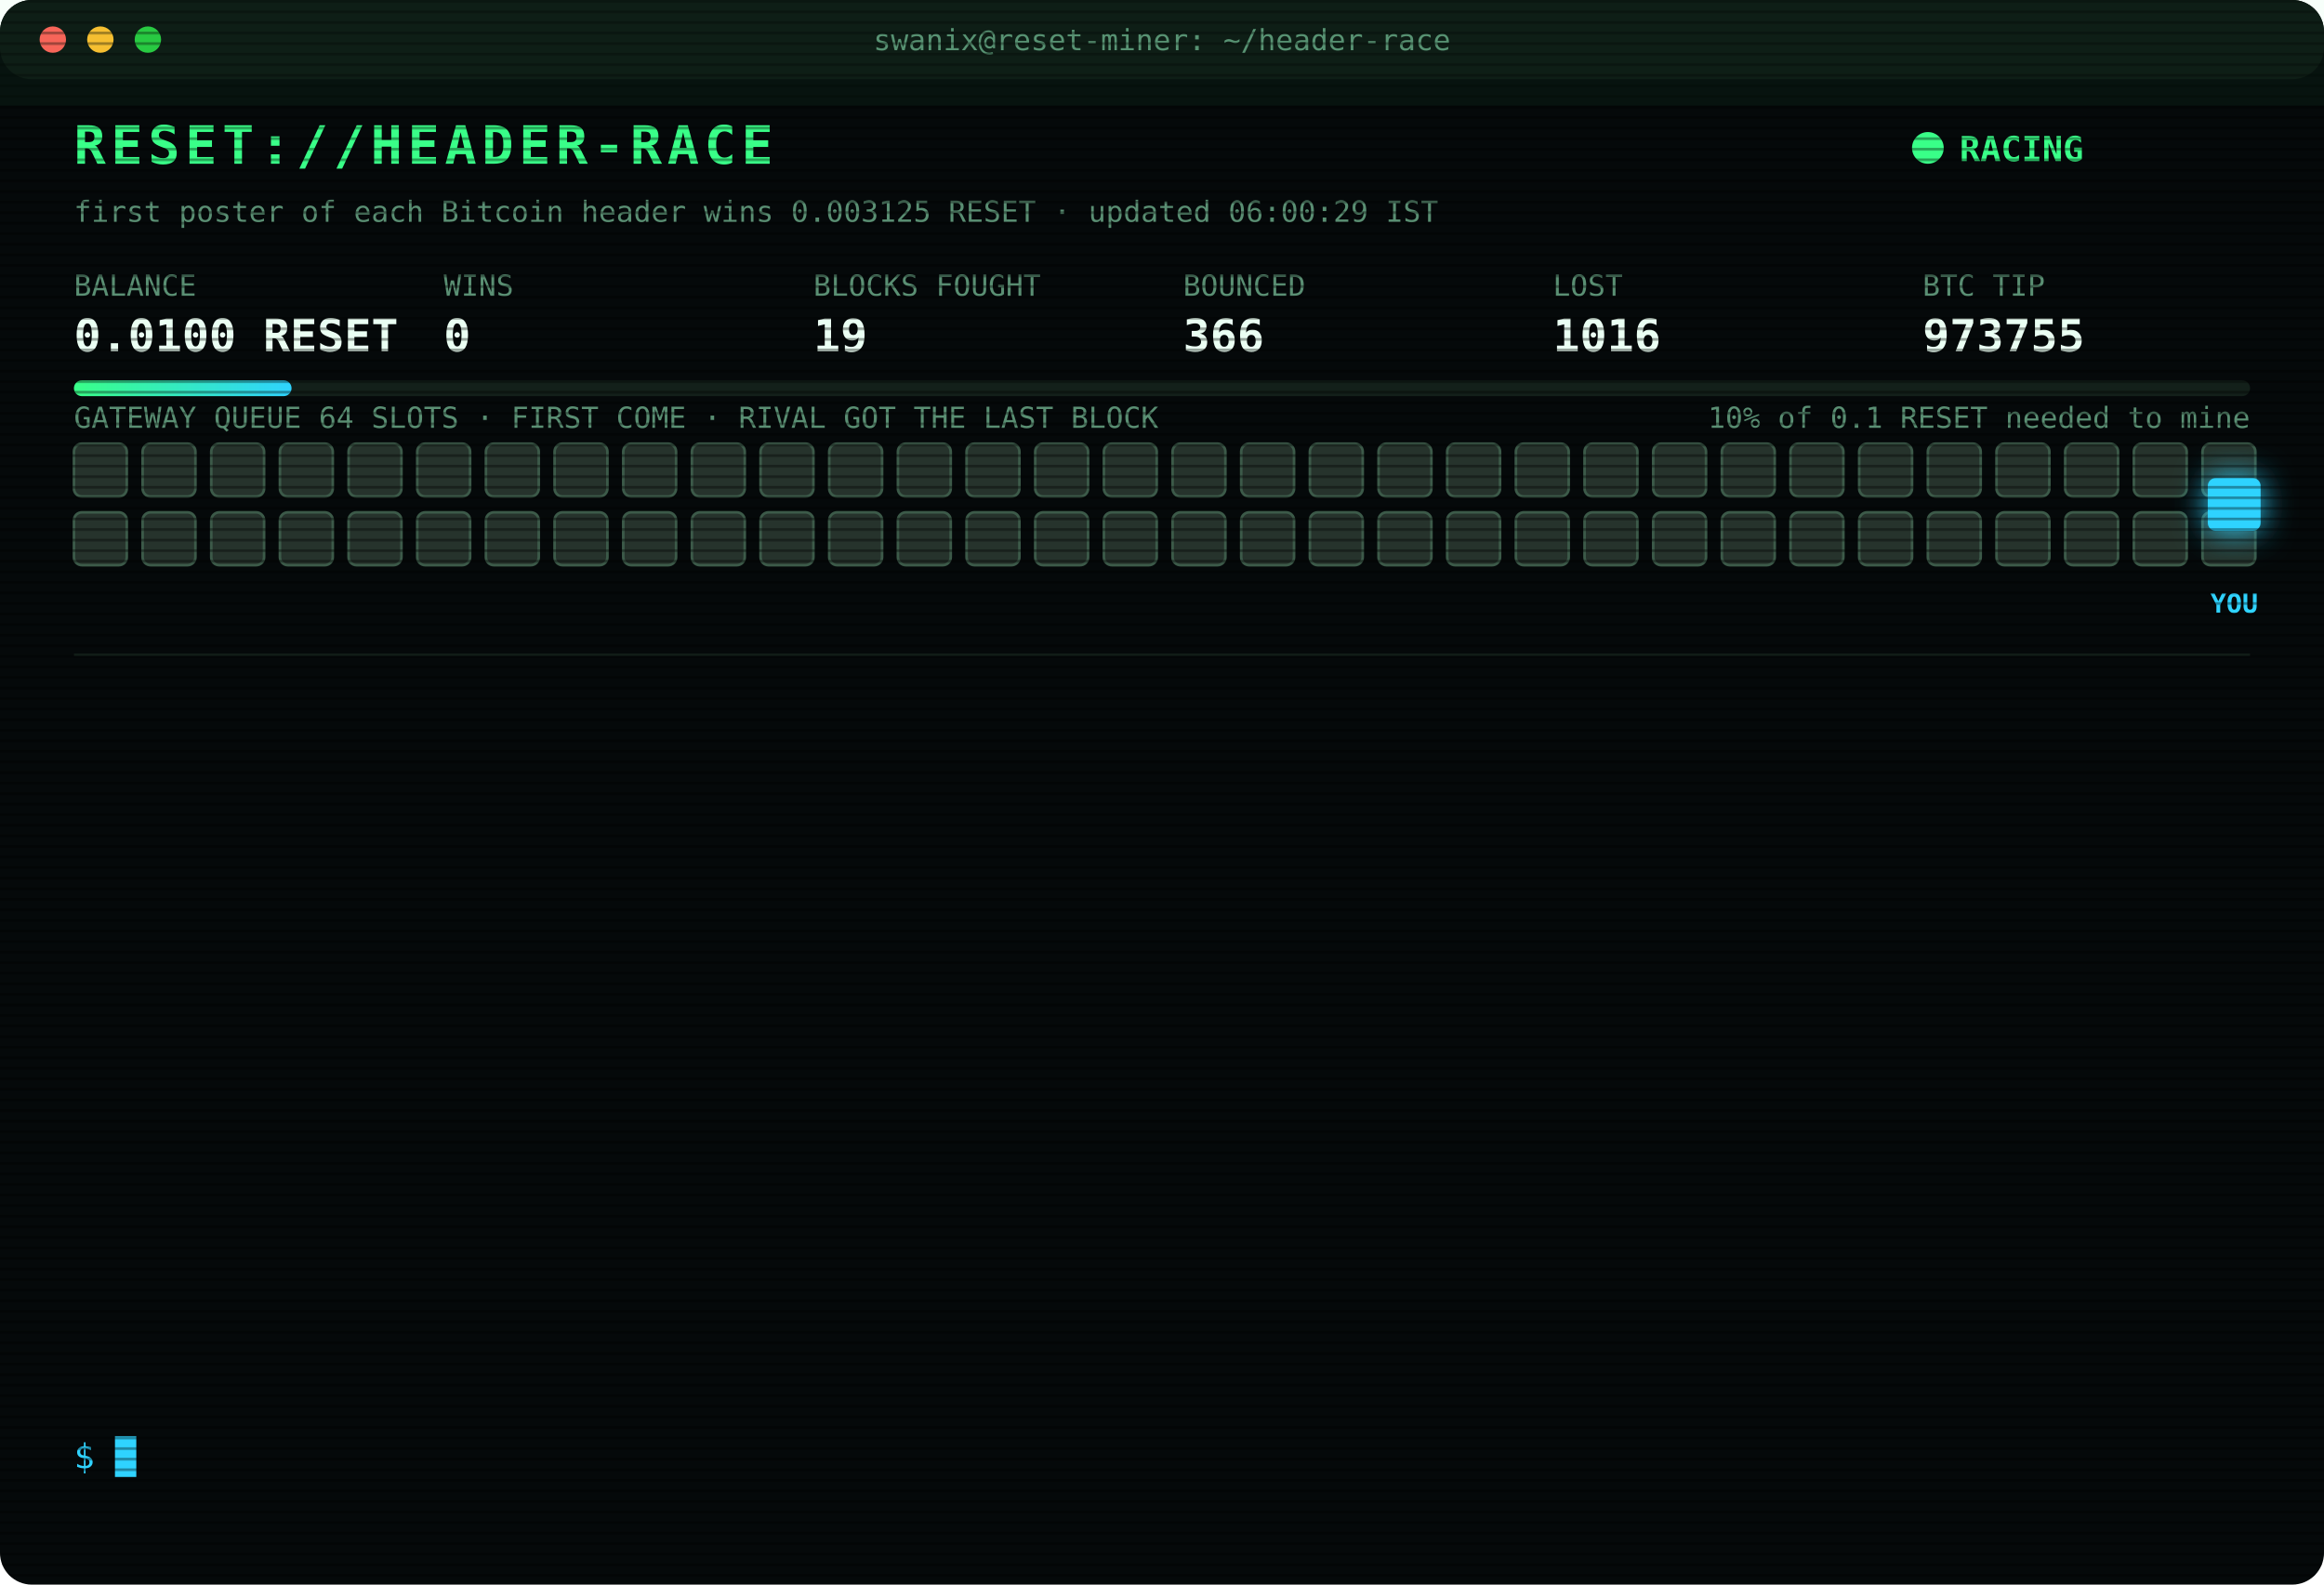
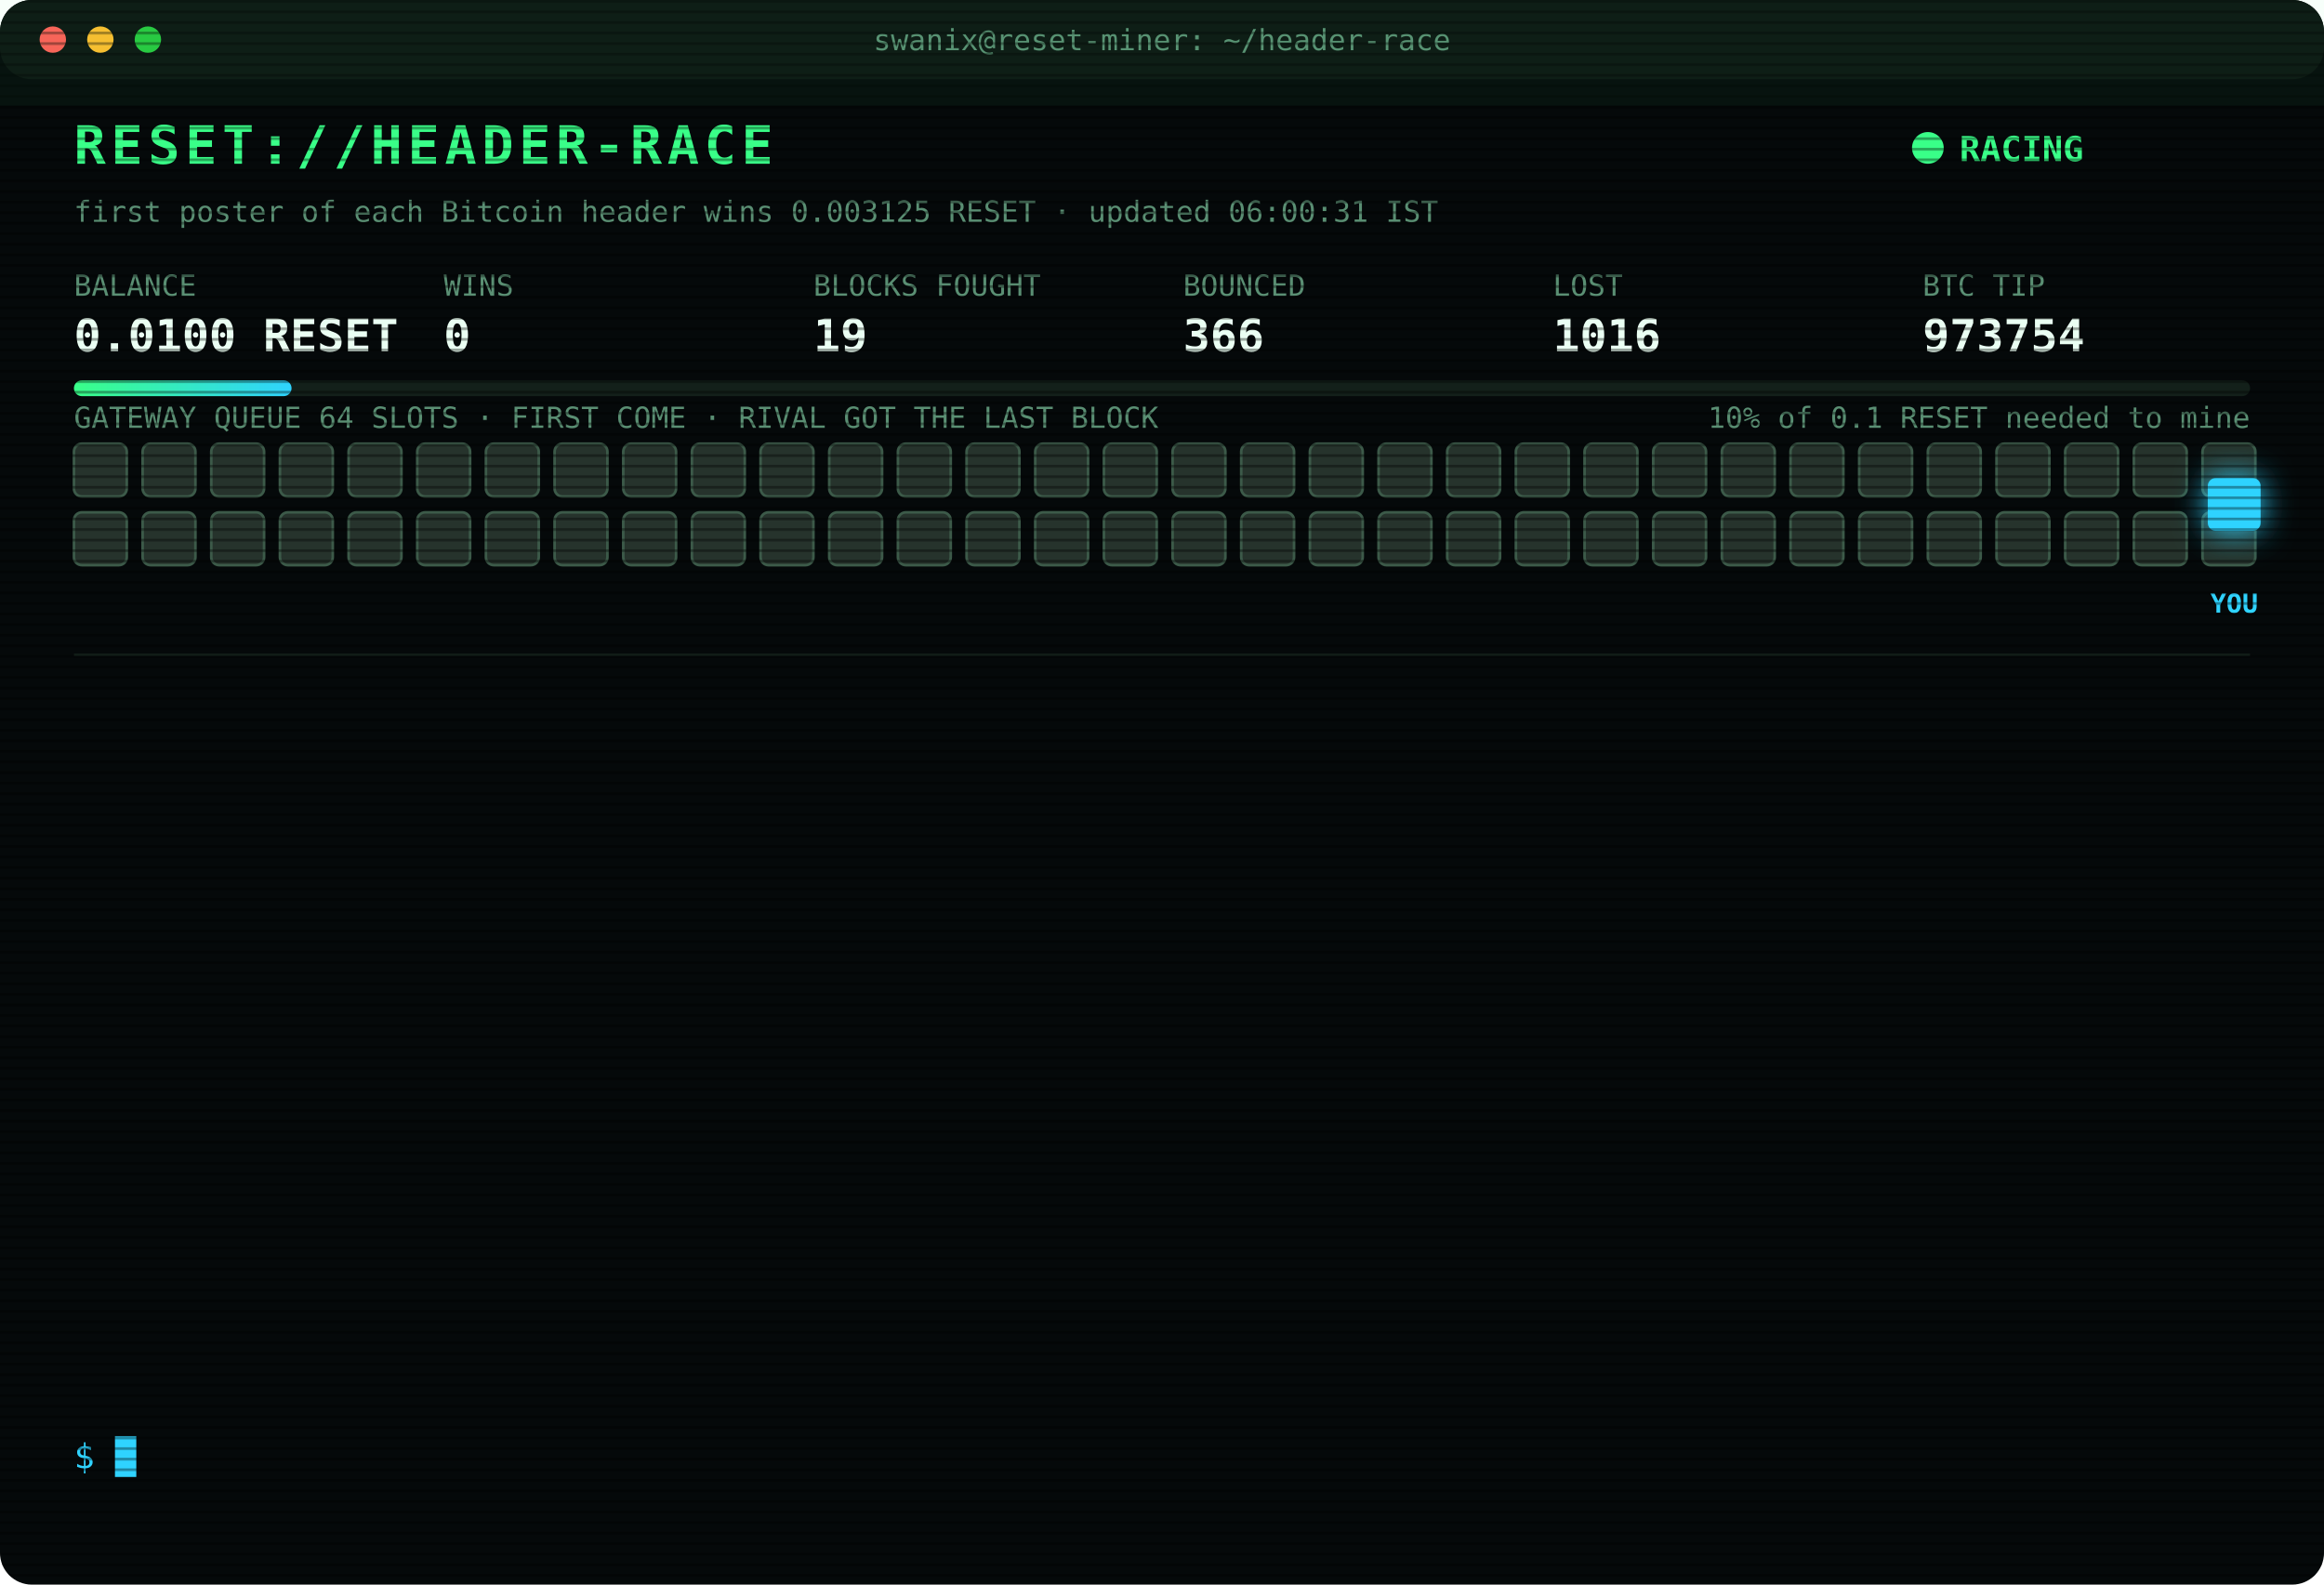
<svg xmlns="http://www.w3.org/2000/svg" width="880" height="600" viewBox="0 0 880 600" font-family="ui-monospace,SFMono-Regular,Menlo,Consolas,monospace">
  <style>
text{font-size:13px;fill:#7CFFB2}
.title{font-size:20px;font-weight:700;fill:#39FF88;letter-spacing:2px;animation:glitch 3s infinite steps(1)}
.sub{fill:#2fd3ff}.k{fill:#5a8f73;font-size:11px}.v{font-size:17px;font-weight:700;fill:#eafff3}
.ts{fill:#3f6b56}.boot{fill:#2fd3ff}.dim{fill:#5a8f73}.bad{fill:#ff4d6d}.warn{fill:#ffd23f}.mag{fill:#ff5cf0}.win{fill:#39FF88;font-weight:700}
.tag{font-size:10px;fill:#2fd3ff;font-weight:700}
.rival{fill:#26332c;stroke:#3c5a49;animation:jam 1.2s infinite alternate}
.idle{fill:#141c18;stroke:#22302a;animation:breathe 4s infinite}
.me{fill:#2fd3ff;filter:drop-shadow(0 0 6px #2fd3ff)}
.hover{animation:nudge 1.1s infinite ease-in-out}.bounce{animation:kick 1.4s infinite}
.ln{opacity:0;animation:in .4s forwards}
.cur{animation:blink 1s infinite steps(1)}
.scan{animation:scan 6s infinite linear}
.led{animation:blink 1.4s infinite}
@keyframes in{from{opacity:0;transform:translateX(-6px)}to{opacity:1;transform:none}}
@keyframes blink{50%{opacity:0}}
@keyframes jam{to{fill:#33463b}}
@keyframes breathe{50%{opacity:.4}}
@keyframes nudge{50%{transform:translateX(-10px)}}
@keyframes kick{0%,100%{transform:none}30%{transform:translateX(-14px)}55%{transform:translateX(10px) translateY(-6px)}}
@keyframes glitch{0%,92%{transform:none}93%{transform:translateX(2px);fill:#ff4d6d}95%{transform:translateX(-2px);fill:#2fd3ff}97%{transform:none}}
@keyframes scan{from{transform:translateY(-40px)}to{transform:translateY(600px)}}
</style>
  <defs>
    <pattern id="sl" width="4" height="4" patternUnits="userSpaceOnUse">
      <rect width="4" height="1" fill="#000" opacity=".35" />
    </pattern>
    <linearGradient id="bar">
      <stop offset="0" stop-color="#39FF88" />
      <stop offset="1" stop-color="#2fd3ff" />
    </linearGradient>
  </defs>
  <rect width="880" height="600" rx="12" fill="#05090a" />
  <rect width="880" height="30" rx="12" fill="#0d1512" />
  <circle cx="20" cy="15" r="5" fill="#ff5f57" />
  <circle cx="38" cy="15" r="5" fill="#febc2e" />
  <circle cx="56" cy="15" r="5" fill="#28c840" />
  <text x="440" y="19" text-anchor="middle" class="k">swanix@reset-miner: ~/header-race</text>
  <text x="28" y="62" class="title">RESET://HEADER-RACE</text>
  <circle class="led" cx="730" cy="56" r="6" fill="#39FF88" />
  <text x="742" y="61" class="win">RACING</text>
-   <text x="28" y="84" class="k">first poster of each Bitcoin header wins 0.003125 RESET · updated 06:00:29 IST</text>
+   <text x="28" y="84" class="k">first poster of each Bitcoin header wins 0.003125 RESET · updated 06:00:31 IST</text>
  <text x="28" y="112" class="k">BALANCE</text>
  <text x="28" y="133" class="v">0.0100 RESET</text>
  <text x="168" y="112" class="k">WINS</text>
  <text x="168" y="133" class="v">0</text>
  <text x="308" y="112" class="k">BLOCKS FOUGHT</text>
  <text x="308" y="133" class="v">19</text>
  <text x="448" y="112" class="k">BOUNCED</text>
  <text x="448" y="133" class="v">366</text>
  <text x="588" y="112" class="k">LOST</text>
  <text x="588" y="133" class="v">1016</text>
  <text x="728" y="112" class="k">BTC TIP</text>
-   <text x="728" y="133" class="v">973755</text>
+   <text x="728" y="133" class="v">973754</text>
  <rect x="28" y="144" width="824" height="6" rx="3" fill="#13201a" />
  <rect x="28" y="144" width="82.4" height="6" rx="3" fill="url(#bar)" />
  <text x="852" y="162" text-anchor="end" class="k">10% of 0.1 RESET needed to mine</text>
  <text x="28" y="162" class="k">GATEWAY QUEUE 64 SLOTS · FIRST COME · RIVAL GOT THE LAST BLOCK</text>
  <rect class="rival" x="28" y="168" width="20" height="20" rx="3" style="animation-delay:0.00s" />
  <rect class="rival" x="54" y="168" width="20" height="20" rx="3" style="animation-delay:0.05s" />
  <rect class="rival" x="80" y="168" width="20" height="20" rx="3" style="animation-delay:0.10s" />
  <rect class="rival" x="106" y="168" width="20" height="20" rx="3" style="animation-delay:0.15s" />
  <rect class="rival" x="132" y="168" width="20" height="20" rx="3" style="animation-delay:0.20s" />
  <rect class="rival" x="158" y="168" width="20" height="20" rx="3" style="animation-delay:0.25s" />
  <rect class="rival" x="184" y="168" width="20" height="20" rx="3" style="animation-delay:0.30s" />
  <rect class="rival" x="210" y="168" width="20" height="20" rx="3" style="animation-delay:0.35s" />
  <rect class="rival" x="236" y="168" width="20" height="20" rx="3" style="animation-delay:0.40s" />
  <rect class="rival" x="262" y="168" width="20" height="20" rx="3" style="animation-delay:0.45s" />
  <rect class="rival" x="288" y="168" width="20" height="20" rx="3" style="animation-delay:0.50s" />
  <rect class="rival" x="314" y="168" width="20" height="20" rx="3" style="animation-delay:0.55s" />
  <rect class="rival" x="340" y="168" width="20" height="20" rx="3" style="animation-delay:0.60s" />
  <rect class="rival" x="366" y="168" width="20" height="20" rx="3" style="animation-delay:0.65s" />
  <rect class="rival" x="392" y="168" width="20" height="20" rx="3" style="animation-delay:0.70s" />
  <rect class="rival" x="418" y="168" width="20" height="20" rx="3" style="animation-delay:0.75s" />
  <rect class="rival" x="444" y="168" width="20" height="20" rx="3" style="animation-delay:0.80s" />
  <rect class="rival" x="470" y="168" width="20" height="20" rx="3" style="animation-delay:0.85s" />
  <rect class="rival" x="496" y="168" width="20" height="20" rx="3" style="animation-delay:0.90s" />
  <rect class="rival" x="522" y="168" width="20" height="20" rx="3" style="animation-delay:0.95s" />
  <rect class="rival" x="548" y="168" width="20" height="20" rx="3" style="animation-delay:1.00s" />
  <rect class="rival" x="574" y="168" width="20" height="20" rx="3" style="animation-delay:1.05s" />
  <rect class="rival" x="600" y="168" width="20" height="20" rx="3" style="animation-delay:1.10s" />
  <rect class="rival" x="626" y="168" width="20" height="20" rx="3" style="animation-delay:1.15s" />
  <rect class="rival" x="652" y="168" width="20" height="20" rx="3" style="animation-delay:1.20s" />
  <rect class="rival" x="678" y="168" width="20" height="20" rx="3" style="animation-delay:1.25s" />
  <rect class="rival" x="704" y="168" width="20" height="20" rx="3" style="animation-delay:1.30s" />
  <rect class="rival" x="730" y="168" width="20" height="20" rx="3" style="animation-delay:1.35s" />
  <rect class="rival" x="756" y="168" width="20" height="20" rx="3" style="animation-delay:1.40s" />
  <rect class="rival" x="782" y="168" width="20" height="20" rx="3" style="animation-delay:1.45s" />
  <rect class="rival" x="808" y="168" width="20" height="20" rx="3" style="animation-delay:1.50s" />
  <rect class="rival" x="834" y="168" width="20" height="20" rx="3" style="animation-delay:1.55s" />
  <rect class="rival" x="28" y="194" width="20" height="20" rx="3" style="animation-delay:1.60s" />
  <rect class="rival" x="54" y="194" width="20" height="20" rx="3" style="animation-delay:1.65s" />
  <rect class="rival" x="80" y="194" width="20" height="20" rx="3" style="animation-delay:1.70s" />
  <rect class="rival" x="106" y="194" width="20" height="20" rx="3" style="animation-delay:1.75s" />
  <rect class="rival" x="132" y="194" width="20" height="20" rx="3" style="animation-delay:1.80s" />
  <rect class="rival" x="158" y="194" width="20" height="20" rx="3" style="animation-delay:1.85s" />
  <rect class="rival" x="184" y="194" width="20" height="20" rx="3" style="animation-delay:1.90s" />
  <rect class="rival" x="210" y="194" width="20" height="20" rx="3" style="animation-delay:1.95s" />
  <rect class="rival" x="236" y="194" width="20" height="20" rx="3" style="animation-delay:2.00s" />
  <rect class="rival" x="262" y="194" width="20" height="20" rx="3" style="animation-delay:2.05s" />
  <rect class="rival" x="288" y="194" width="20" height="20" rx="3" style="animation-delay:2.10s" />
  <rect class="rival" x="314" y="194" width="20" height="20" rx="3" style="animation-delay:2.15s" />
  <rect class="rival" x="340" y="194" width="20" height="20" rx="3" style="animation-delay:2.20s" />
  <rect class="rival" x="366" y="194" width="20" height="20" rx="3" style="animation-delay:2.25s" />
  <rect class="rival" x="392" y="194" width="20" height="20" rx="3" style="animation-delay:2.30s" />
  <rect class="rival" x="418" y="194" width="20" height="20" rx="3" style="animation-delay:2.35s" />
  <rect class="rival" x="444" y="194" width="20" height="20" rx="3" style="animation-delay:2.40s" />
  <rect class="rival" x="470" y="194" width="20" height="20" rx="3" style="animation-delay:2.45s" />
  <rect class="rival" x="496" y="194" width="20" height="20" rx="3" style="animation-delay:2.50s" />
  <rect class="rival" x="522" y="194" width="20" height="20" rx="3" style="animation-delay:2.55s" />
  <rect class="rival" x="548" y="194" width="20" height="20" rx="3" style="animation-delay:2.60s" />
  <rect class="rival" x="574" y="194" width="20" height="20" rx="3" style="animation-delay:2.65s" />
  <rect class="rival" x="600" y="194" width="20" height="20" rx="3" style="animation-delay:2.70s" />
  <rect class="rival" x="626" y="194" width="20" height="20" rx="3" style="animation-delay:2.75s" />
  <rect class="rival" x="652" y="194" width="20" height="20" rx="3" style="animation-delay:2.80s" />
  <rect class="rival" x="678" y="194" width="20" height="20" rx="3" style="animation-delay:2.85s" />
  <rect class="rival" x="704" y="194" width="20" height="20" rx="3" style="animation-delay:2.90s" />
  <rect class="rival" x="730" y="194" width="20" height="20" rx="3" style="animation-delay:2.95s" />
  <rect class="rival" x="756" y="194" width="20" height="20" rx="3" style="animation-delay:3.00s" />
  <rect class="rival" x="782" y="194" width="20" height="20" rx="3" style="animation-delay:3.05s" />
  <rect class="rival" x="808" y="194" width="20" height="20" rx="3" style="animation-delay:3.10s" />
  <rect class="rival" x="834" y="194" width="20" height="20" rx="3" style="animation-delay:3.15s" />
  <g class="hover">
    <rect class="me" x="836" y="181" width="20" height="20" rx="3" />
    <text class="tag" x="846" y="232" text-anchor="middle">YOU</text>
  </g>
  <line x1="28" x2="852" y1="248" y2="248" stroke="#13201a" />
  <g class="ln" style="animation-delay:0.40s">
-     <text x="28" y="270" class="ts">02:30:37</text>
-     <text x="104" y="270" class="bad">[LOST] #973742 taken by a rival miner</text>
+     <text x="28" y="270" class="ts">02:45:42</text>
+     <text x="104" y="270" class="bad">[LOST] #973743 taken by a rival miner</text>
  </g>
  <g class="ln" style="animation-delay:0.65s">
-     <text x="28" y="292" class="ts">02:45:42</text>
-     <text x="104" y="292" class="bad">[LOST] #973743 taken by a rival miner</text>
+     <text x="28" y="292" class="ts">02:53:59</text>
+     <text x="104" y="292" class="bad">[LOST] #973744 taken by a rival miner</text>
  </g>
  <g class="ln" style="animation-delay:0.90s">
-     <text x="28" y="314" class="ts">02:53:59</text>
-     <text x="104" y="314" class="bad">[LOST] #973744 taken by a rival miner</text>
+     <text x="28" y="314" class="ts">02:59:22</text>
+     <text x="104" y="314" class="bad">[LOST] #973745 taken by a rival miner</text>
  </g>
  <g class="ln" style="animation-delay:1.15s">
-     <text x="28" y="336" class="ts">02:59:22</text>
-     <text x="104" y="336" class="bad">[LOST] #973745 taken by a rival miner</text>
+     <text x="28" y="336" class="ts">03:02:40</text>
+     <text x="104" y="336" class="bad">[LOST] #973746 taken by a rival miner</text>
  </g>
  <g class="ln" style="animation-delay:1.40s">
-     <text x="28" y="358" class="ts">03:02:40</text>
-     <text x="104" y="358" class="bad">[LOST] #973746 taken by a rival miner</text>
+     <text x="28" y="358" class="ts">03:49:25</text>
+     <text x="104" y="358" class="bad">[LOST] #973747 taken by a rival miner</text>
  </g>
  <g class="ln" style="animation-delay:1.65s">
-     <text x="28" y="380" class="ts">03:49:25</text>
-     <text x="104" y="380" class="bad">[LOST] #973747 taken by a rival miner</text>
+     <text x="28" y="380" class="ts">03:53:58</text>
+     <text x="104" y="380" class="bad">[LOST] #973748 taken by a rival miner</text>
  </g>
  <g class="ln" style="animation-delay:1.90s">
-     <text x="28" y="402" class="ts">03:53:58</text>
-     <text x="104" y="402" class="bad">[LOST] #973748 taken by a rival miner</text>
+     <text x="28" y="402" class="ts">04:21:02</text>
+     <text x="104" y="402" class="bad">[LOST] #973749 taken by a rival miner</text>
  </g>
  <g class="ln" style="animation-delay:2.15s">
-     <text x="28" y="424" class="ts">04:21:02</text>
-     <text x="104" y="424" class="bad">[LOST] #973749 taken by a rival miner</text>
+     <text x="28" y="424" class="ts">05:25:32</text>
+     <text x="104" y="424" class="bad">[LOST] #973751 taken by a rival miner</text>
  </g>
  <g class="ln" style="animation-delay:2.40s">
-     <text x="28" y="446" class="ts">05:25:32</text>
-     <text x="104" y="446" class="bad">[LOST] #973751 taken by a rival miner</text>
+     <text x="28" y="446" class="ts">05:36:55</text>
+     <text x="104" y="446" class="bad">[LOST] #973752 taken by a rival miner</text>
  </g>
  <g class="ln" style="animation-delay:2.65s">
-     <text x="28" y="468" class="ts">05:36:55</text>
-     <text x="104" y="468" class="bad">[LOST] #973752 taken by a rival miner</text>
+     <text x="28" y="468" class="ts">05:37:51</text>
+     <text x="104" y="468" class="bad">[LOST] #973753 taken by a rival miner</text>
  </g>
  <g class="ln" style="animation-delay:2.90s">
-     <text x="28" y="490" class="ts">05:37:51</text>
-     <text x="104" y="490" class="bad">[LOST] #973753 taken by a rival miner</text>
+     <text x="28" y="490" class="ts">05:51:13</text>
+     <text x="104" y="490" class="bad">[LOST] #973754 taken by a rival miner</text>
  </g>
  <g class="ln" style="animation-delay:3.15s">
-     <text x="28" y="512" class="ts">05:51:13</text>
-     <text x="104" y="512" class="bad">[LOST] #973754 taken by a rival miner</text>
+     <text x="28" y="512" class="ts">05:55:48</text>
+     <text x="104" y="512" class="dim">[STINT END] calls 769 · wins 0</text>
  </g>
  <g class="ln" style="animation-delay:3.40s">
-     <text x="28" y="534" class="ts">05:55:48</text>
-     <text x="104" y="534" class="dim">[STINT END] calls 769 · wins 0</text>
+     <text x="28" y="534" class="ts">06:00:26</text>
+     <text x="104" y="534" class="boot">[BOOT] racer v3 online · 3 feeds · stint 340m</text>
  </g>
  <text x="28" y="556" class="sub">$ <tspan class="cur">█</tspan>
  </text>
  <rect width="880" height="600" rx="12" fill="url(#sl)" pointer-events="none" />
  <rect class="scan" width="880" height="40" fill="#39FF88" opacity=".04" />
</svg>
